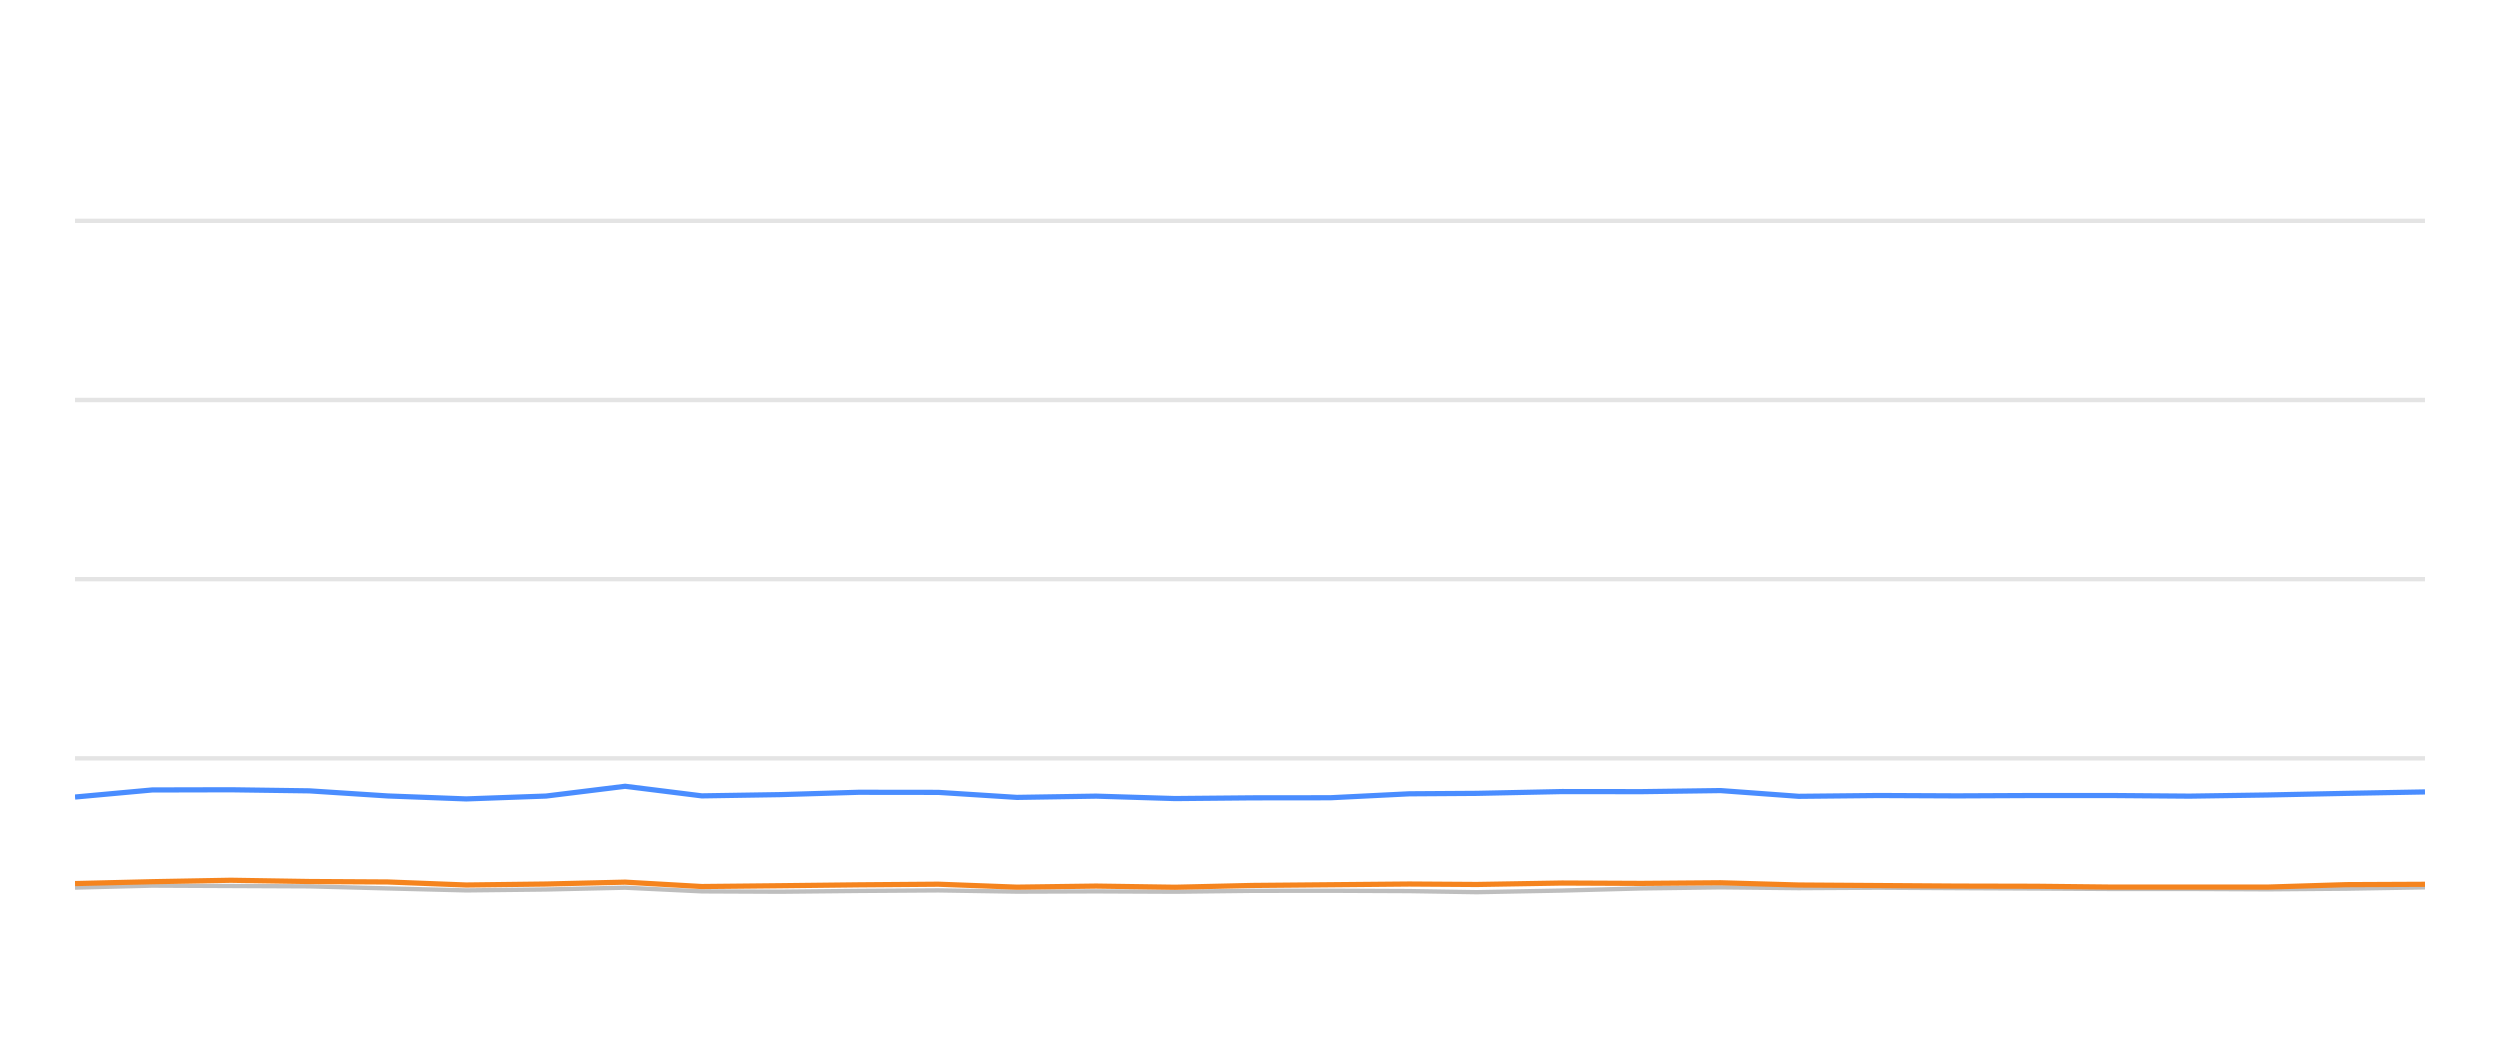
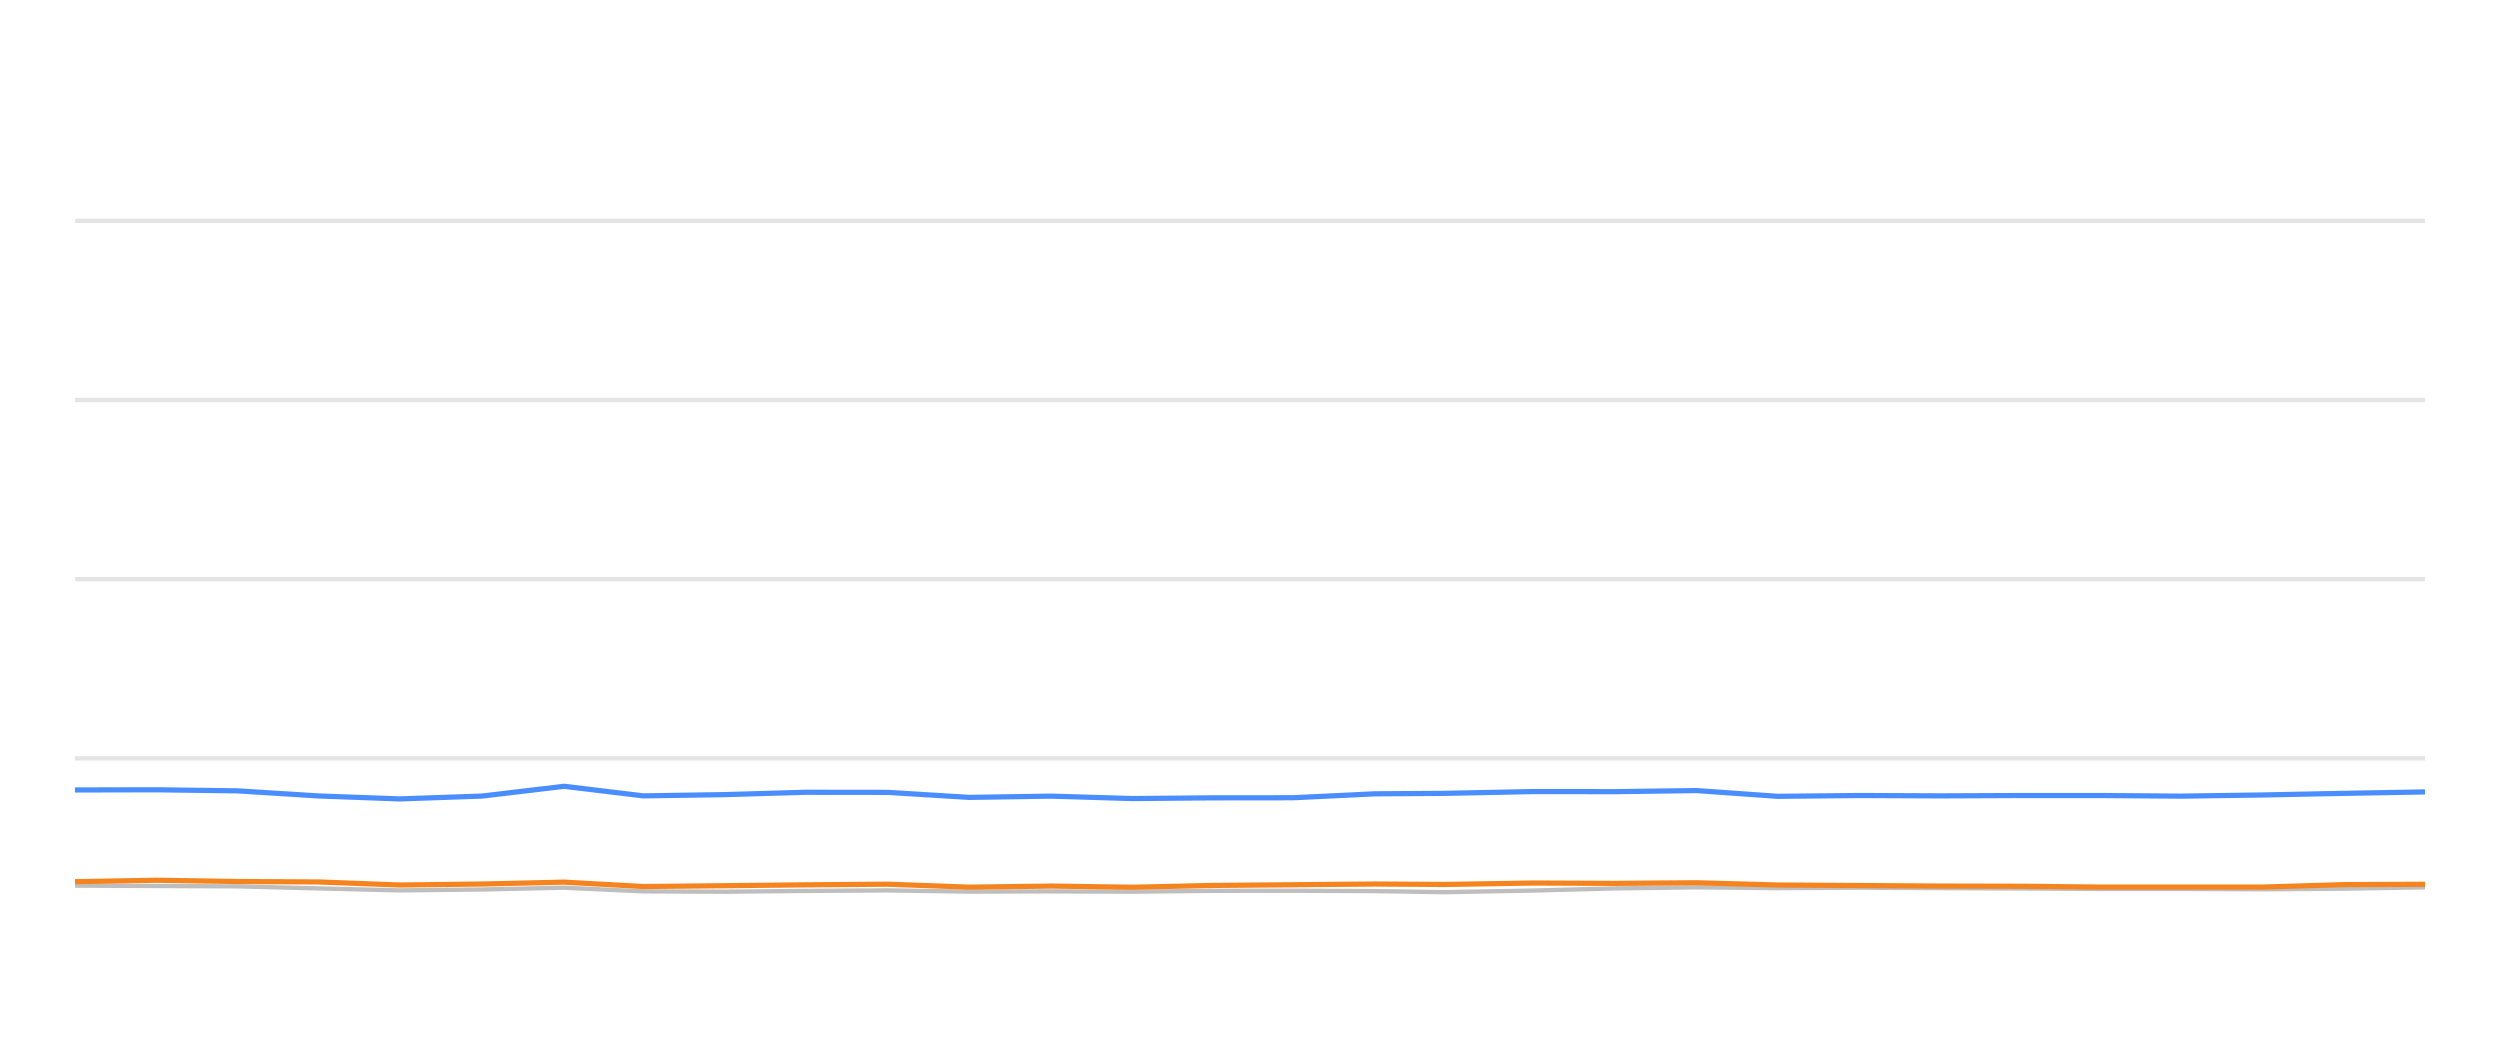
<svg xmlns="http://www.w3.org/2000/svg" width="288pt" height="120pt" viewBox="0 0 288 120" version="1.1">
  <defs>
    <style type="text/css">*{stroke-linejoin: round; stroke-linecap: butt}</style>
  </defs>
  <g id="figure_1">
    <g id="patch_1">
      <path d="M 0 120  L 288 120  L 288 0  L 0 0  L 0 120  z " style="fill: none; opacity: 0" />
    </g>
    <g id="axes_1">
      <g id="patch_2">
        <path d="M 8.64 108  L 279.36 108  L 279.36 4.8  L 8.64 4.8  L 8.64 108  z " style="fill: none" />
      </g>
      <g id="matplotlib.axis_1" />
      <g id="matplotlib.axis_2" />
      <g id="line2d_1">
-         <path d="M 8.64 87.36  L 279.36 87.36  " clip-path="url(#p128bd4da08)" style="fill: none; stroke: #b2b2b2; stroke-opacity: 0.35; stroke-width: 0.5; stroke-linecap: square" />
+         <path d="M 8.64 87.36  L 279.36 87.36  " clip-path="url(#p73f81dfaaa)" style="fill: none; stroke: #b2b2b2; stroke-opacity: 0.35; stroke-width: 0.5; stroke-linecap: square" />
      </g>
      <g id="line2d_2">
-         <path d="M 8.64 66.72  L 279.36 66.72  " clip-path="url(#p128bd4da08)" style="fill: none; stroke: #b2b2b2; stroke-opacity: 0.35; stroke-width: 0.5; stroke-linecap: square" />
+         <path d="M 8.64 66.72  L 279.36 66.72  " clip-path="url(#p73f81dfaaa)" style="fill: none; stroke: #b2b2b2; stroke-opacity: 0.35; stroke-width: 0.5; stroke-linecap: square" />
      </g>
      <g id="line2d_3">
-         <path d="M 8.64 46.08  L 279.36 46.08  " clip-path="url(#p128bd4da08)" style="fill: none; stroke: #b2b2b2; stroke-opacity: 0.35; stroke-width: 0.5; stroke-linecap: square" />
+         <path d="M 8.64 46.08  L 279.36 46.08  " clip-path="url(#p73f81dfaaa)" style="fill: none; stroke: #b2b2b2; stroke-opacity: 0.35; stroke-width: 0.5; stroke-linecap: square" />
      </g>
      <g id="line2d_4">
-         <path d="M 8.64 25.44  L 279.36 25.44  " clip-path="url(#p128bd4da08)" style="fill: none; stroke: #b2b2b2; stroke-opacity: 0.35; stroke-width: 0.5; stroke-linecap: square" />
+         <path d="M 8.64 25.44  L 279.36 25.44  " clip-path="url(#p73f81dfaaa)" style="fill: none; stroke: #b2b2b2; stroke-opacity: 0.35; stroke-width: 0.5; stroke-linecap: square" />
      </g>
      <g id="line2d_5">
-         <path d="M 8.64 102.252  L 17.528 102.025  L 26.588 102.066  L 35.627 102.107  L 44.676 102.345  L 53.706 102.572  L 62.907 102.468  L 72.013 102.262  L 80.849 102.685  L 89.925 102.726  L 98.915 102.634  L 108.095 102.572  L 117.144 102.716  L 126.273 102.685  L 135.369 102.726  L 144.236 102.623  L 153.258 102.613  L 162.342 102.654  L 170.113 102.778  L 179.95 102.592  L 189.104 102.345  L 198.205 102.221  L 207.213 102.314  L 216.384 102.262  L 225.458 102.314  L 234.502 102.355  L 243.128 102.407  L 252.224 102.407  L 261.264 102.448  L 270.295 102.376  L 279.36 102.221  " clip-path="url(#p128bd4da08)" style="fill: none; stroke: #bebebe; stroke-width: 0.5; stroke-linecap: round" />
+         <path d="M 8.64 102.025  L 18.007 102.066  L 27.353 102.107  L 36.71 102.345  L 46.046 102.572  L 55.56 102.468  L 64.975 102.262  L 74.11 102.685  L 83.495 102.726  L 92.79 102.634  L 102.281 102.572  L 111.638 102.716  L 121.077 102.685  L 130.481 102.726  L 139.649 102.623  L 148.978 102.613  L 158.37 102.654  L 166.405 102.778  L 176.576 102.592  L 186.04 102.345  L 195.45 102.221  L 204.764 102.314  L 214.246 102.262  L 223.628 102.314  L 232.979 102.355  L 241.898 102.407  L 251.303 102.407  L 260.65 102.448  L 269.987 102.376  L 279.36 102.221  " clip-path="url(#p73f81dfaaa)" style="fill: none; stroke: #bebebe; stroke-width: 0.5; stroke-linecap: round" />
      </g>
      <g id="line2d_6">
-         <path d="M 8.64 91.818  L 17.528 91.003  L 26.588 90.982  L 35.627 91.106  L 44.676 91.694  L 53.706 92.035  L 62.907 91.705  L 72.013 90.58  L 80.849 91.684  L 89.925 91.54  L 98.915 91.271  L 108.095 91.282  L 117.144 91.86  L 126.273 91.715  L 135.369 91.994  L 144.236 91.911  L 153.258 91.901  L 162.342 91.447  L 170.113 91.395  L 179.95 91.189  L 189.104 91.199  L 198.205 91.075  L 207.213 91.736  L 216.384 91.643  L 225.458 91.684  L 234.502 91.643  L 243.128 91.643  L 252.224 91.715  L 261.264 91.581  L 270.295 91.395  L 279.36 91.23  " clip-path="url(#p128bd4da08)" style="fill: none; stroke: #4a8dff; stroke-width: 0.6" />
+         <path d="M 8.64 91.003  L 18.007 90.982  L 27.353 91.106  L 36.71 91.694  L 46.046 92.035  L 55.56 91.705  L 64.975 90.58  L 74.11 91.684  L 83.495 91.54  L 92.79 91.271  L 102.281 91.282  L 111.638 91.86  L 121.077 91.715  L 130.481 91.994  L 139.649 91.911  L 148.978 91.901  L 158.37 91.447  L 166.405 91.395  L 176.576 91.189  L 186.04 91.199  L 195.45 91.075  L 204.764 91.736  L 214.246 91.643  L 223.628 91.684  L 232.979 91.643  L 241.898 91.643  L 251.303 91.715  L 260.65 91.581  L 269.987 91.395  L 279.36 91.23  " clip-path="url(#p73f81dfaaa)" style="fill: none; stroke: #4a8dff; stroke-width: 0.6" />
      </g>
      <g id="line2d_7">
-         <path d="M 8.64 101.787  L 17.528 101.571  L 26.588 101.406  L 35.627 101.55  L 44.676 101.602  L 53.706 101.952  L 62.907 101.839  L 72.013 101.622  L 80.849 102.128  L 89.925 102.035  L 98.915 101.932  L 108.095 101.86  L 117.144 102.2  L 126.273 102.076  L 135.369 102.21  L 144.236 102.004  L 153.258 101.922  L 162.342 101.839  L 170.113 101.891  L 179.95 101.725  L 189.104 101.767  L 198.205 101.694  L 207.213 101.952  L 216.384 102.014  L 225.458 102.076  L 234.502 102.097  L 243.128 102.19  L 252.224 102.19  L 261.264 102.19  L 270.295 101.911  L 279.36 101.87  " clip-path="url(#p128bd4da08)" style="fill: none; stroke: #f5841e; stroke-width: 0.6" />
+         <path d="M 8.64 101.571  L 18.007 101.406  L 27.353 101.55  L 36.71 101.602  L 46.046 101.952  L 55.56 101.839  L 64.975 101.622  L 74.11 102.128  L 83.495 102.035  L 92.79 101.932  L 102.281 101.86  L 111.638 102.2  L 121.077 102.076  L 130.481 102.21  L 139.649 102.004  L 148.978 101.922  L 158.37 101.839  L 166.405 101.891  L 176.576 101.725  L 186.04 101.767  L 195.45 101.694  L 204.764 101.952  L 214.246 102.014  L 223.628 102.076  L 232.979 102.097  L 241.898 102.19  L 251.303 102.19  L 260.65 102.19  L 269.987 101.911  L 279.36 101.87  " clip-path="url(#p73f81dfaaa)" style="fill: none; stroke: #f5841e; stroke-width: 0.6" />
      </g>
    </g>
  </g>
  <defs>
-     <clipPath id="p128bd4da08">
+     <clipPath id="p73f81dfaaa">
      <rect x="8.64" y="4.8" width="270.72" height="103.2" />
    </clipPath>
  </defs>
</svg>
